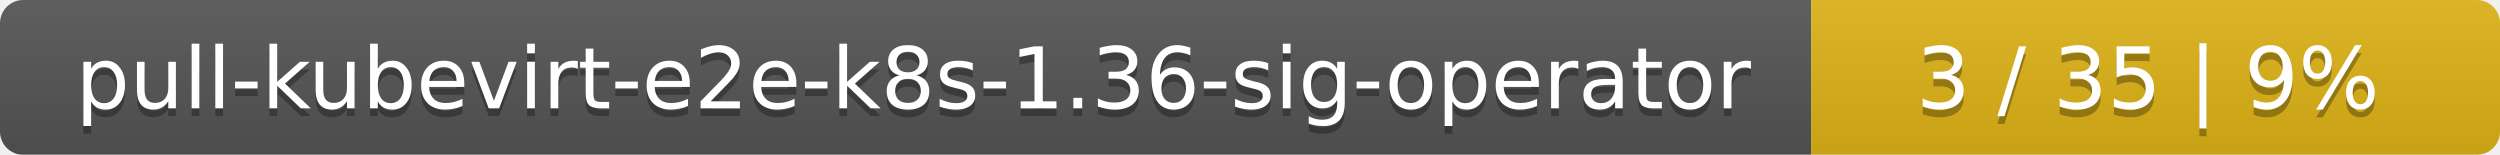
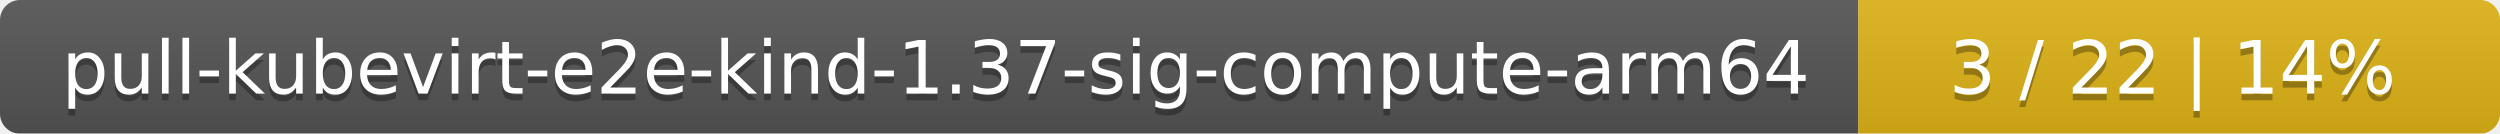
- <svg xmlns="http://www.w3.org/2000/svg" width="323" height="20">
+ <svg xmlns="http://www.w3.org/2000/svg" width="374" height="20">
  <linearGradient id="smooth" x2="0" y2="100%">
    <stop offset="0" stop-color="#bbb" stop-opacity=".1" />
    <stop offset="1" stop-opacity=".1" />
  </linearGradient>
  <mask id="round">
-     <rect width="323" height="20" rx="3" fill="#fff" />
+     <rect width="374" height="20" rx="3" fill="#fff" />
  </mask>
  <g mask="url(#round)">
-     <rect width="234" height="20" fill="#555" />
-     <rect x="234" width="89" height="20" fill="#dfb317" />
-     <rect width="323" height="20" fill="url(#smooth)" />
+     <rect width="278" height="20" fill="#555" />
+     <rect x="278" width="96" height="20" fill="#dfb317" />
+     <rect width="374" height="20" fill="url(#smooth)" />
  </g>
  <g fill="#fff" text-anchor="middle" font-family="DejaVu Sans,Verdana,Geneva,sans-serif" font-size="11">
-     <text x="118" y="15" fill="#010101" fill-opacity=".3">pull-kubevirt-e2e-k8s-1.36-sig-operator</text>
-     <text x="118" y="14">pull-kubevirt-e2e-k8s-1.36-sig-operator</text>
-     <text x="277.5" y="15" fill="#010101" fill-opacity=".3">3 / 35    |    9%</text>
-     <text x="277.5" y="14">3 / 35    |    9%</text>
+     <text x="140" y="15" fill="#010101" fill-opacity=".3">pull-kubevirt-e2e-kind-1.37-sig-compute-arm64</text>
+     <text x="140" y="14">pull-kubevirt-e2e-kind-1.37-sig-compute-arm64</text>
+     <text x="325" y="15" fill="#010101" fill-opacity=".3">3 / 22    |    14%</text>
+     <text x="325" y="14">3 / 22    |    14%</text>
  </g>
</svg>
